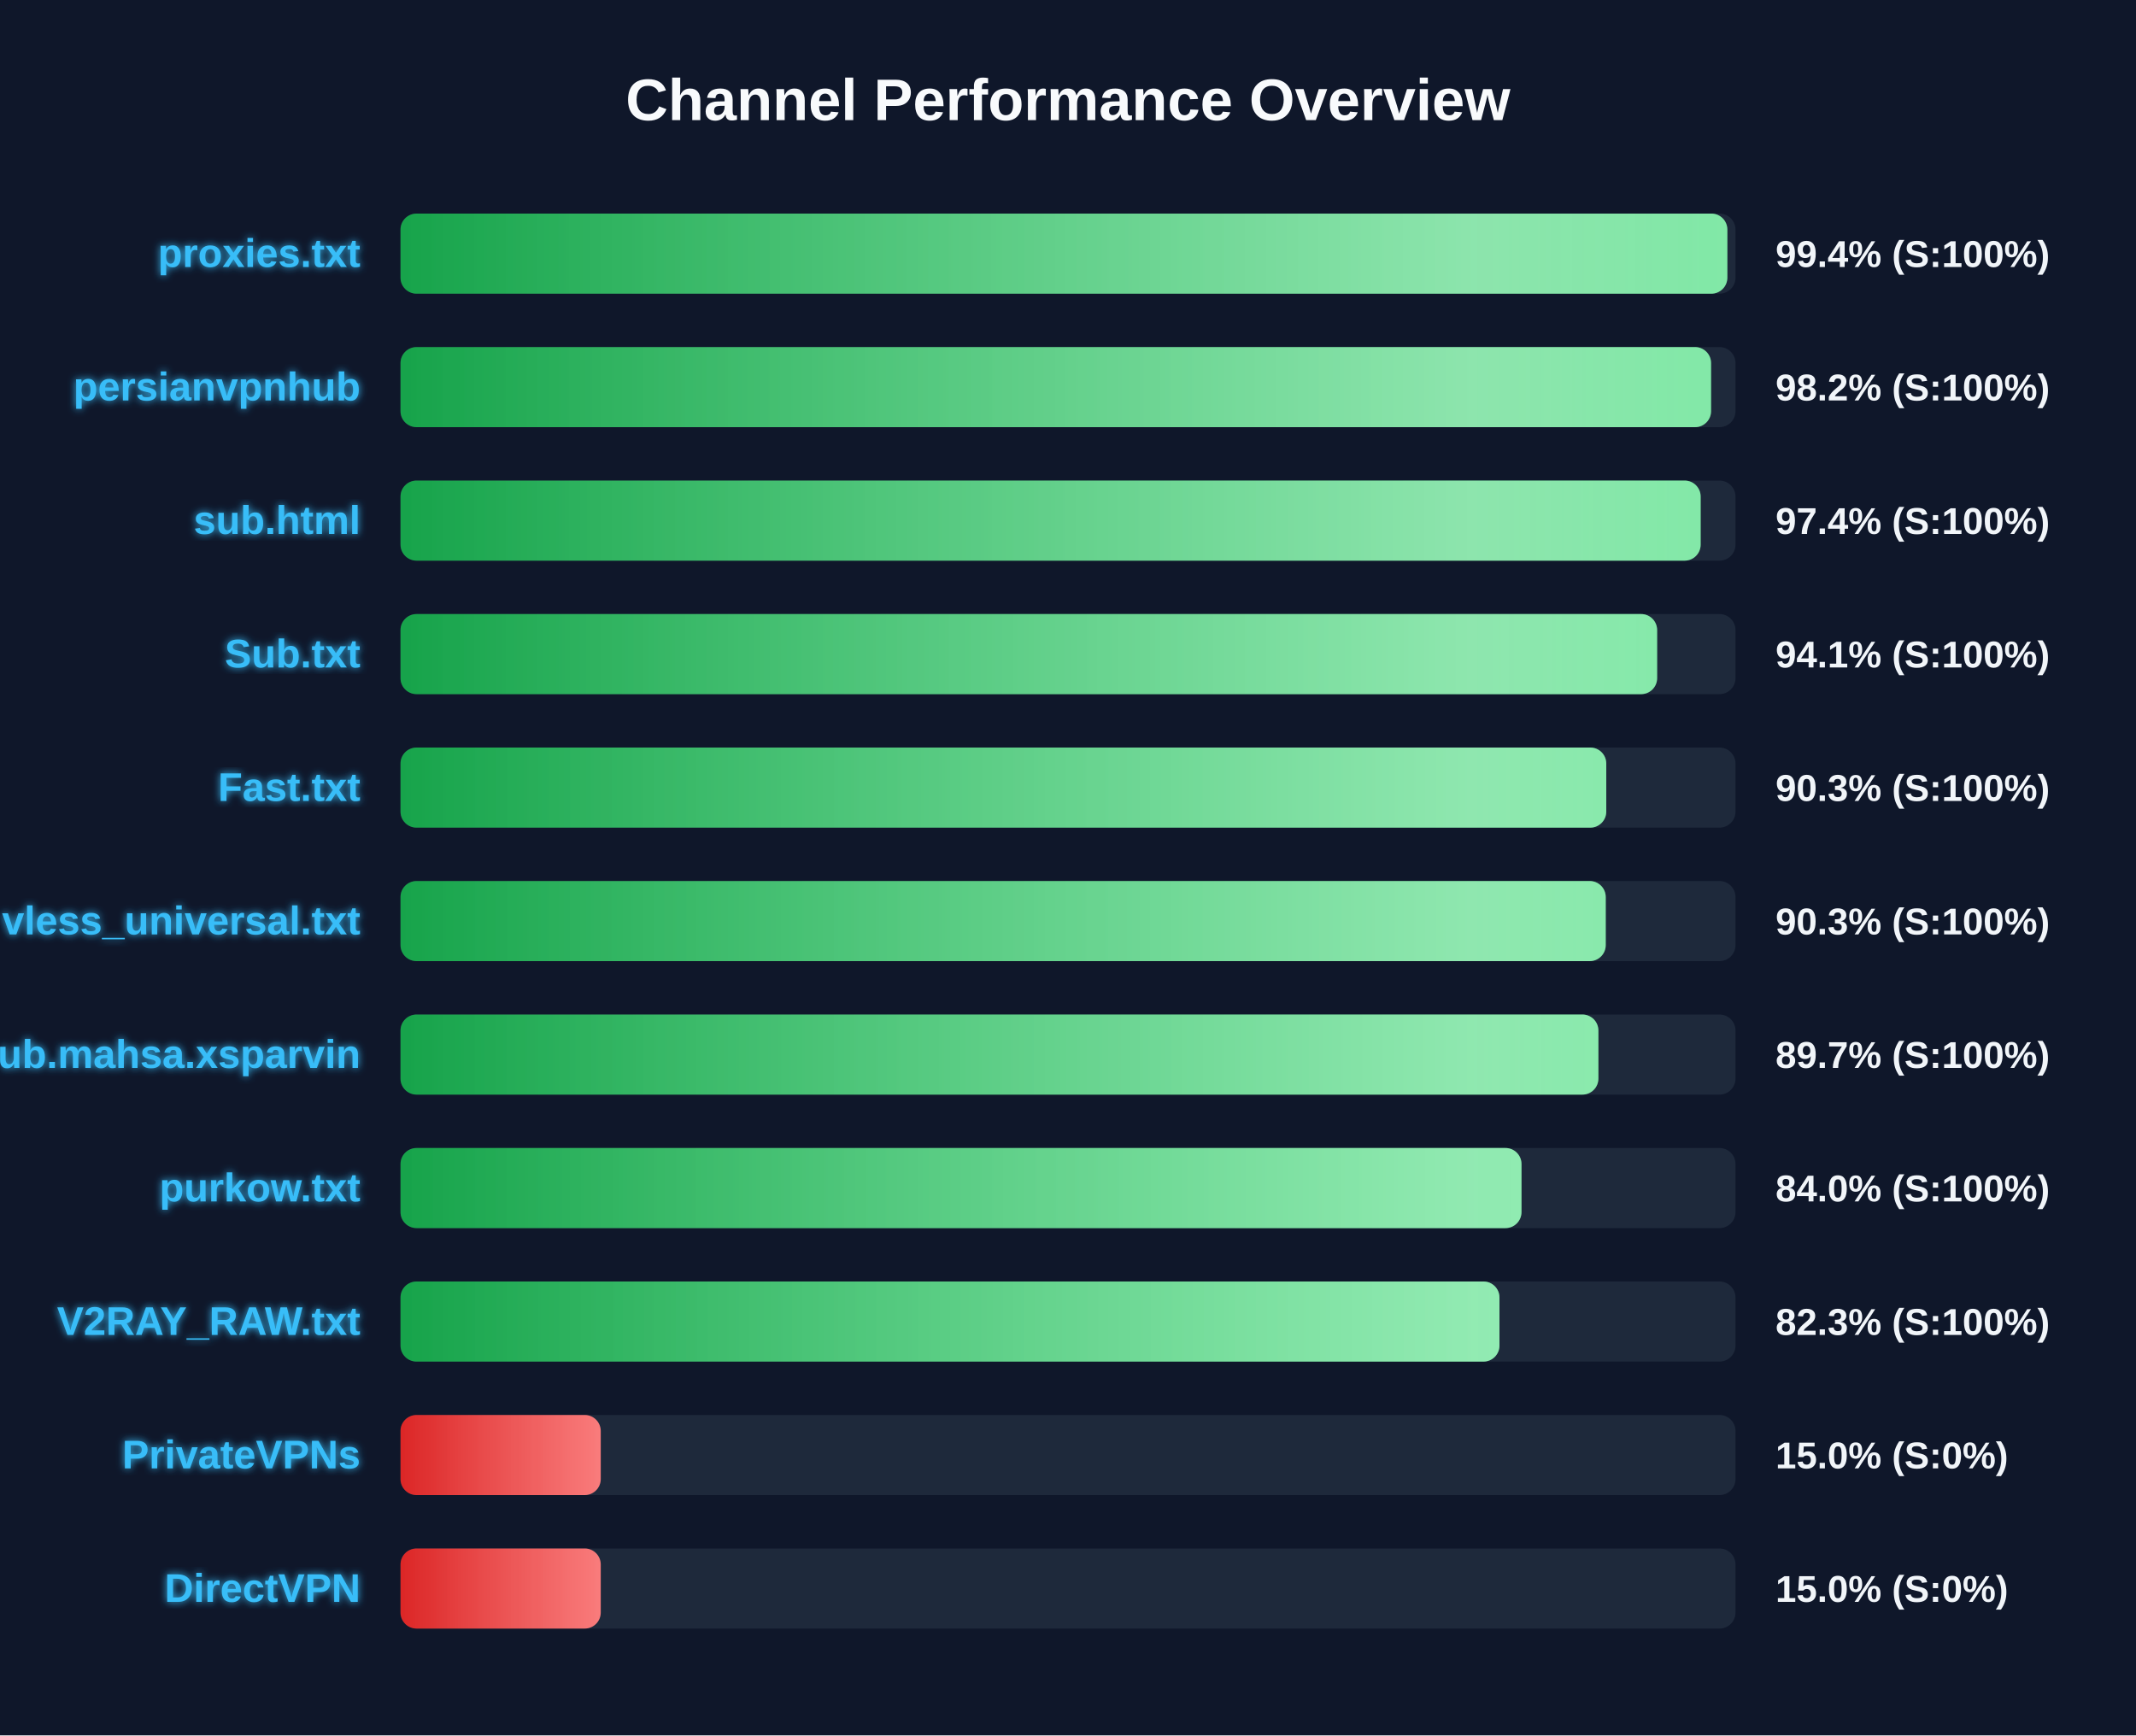
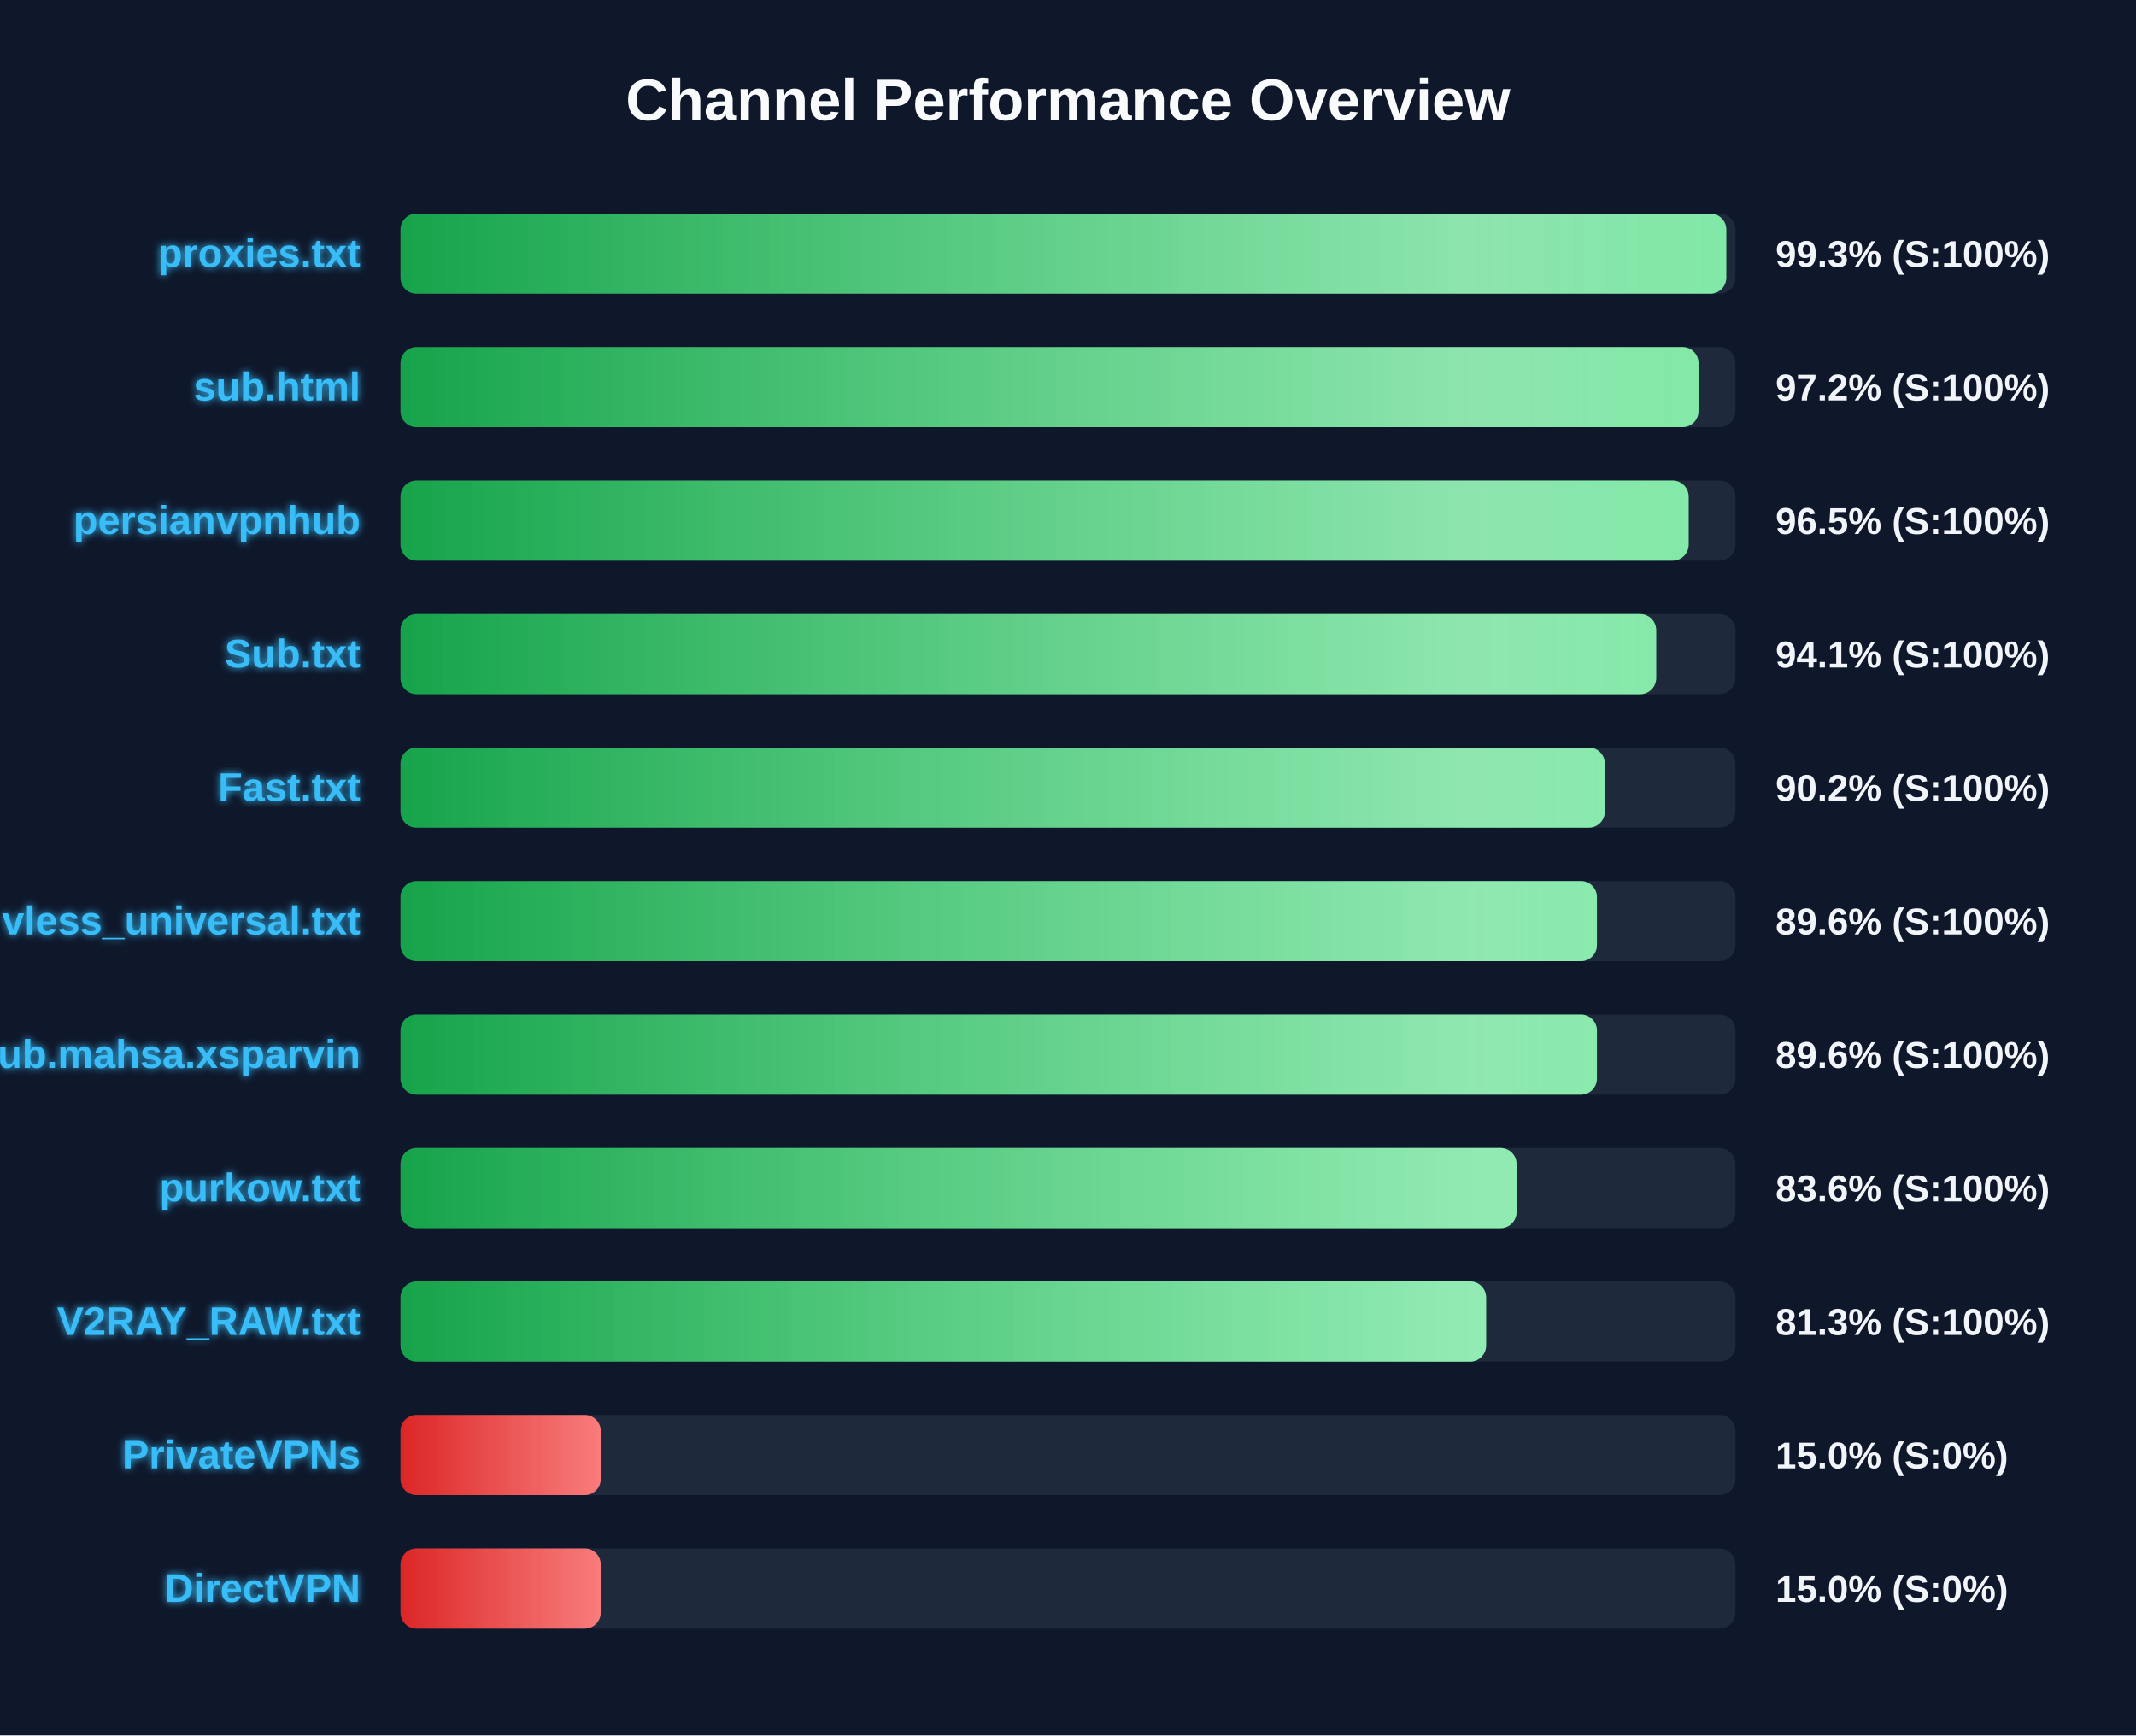
<svg xmlns="http://www.w3.org/2000/svg" width="800" height="650" version="1.1">
  <defs>
    <linearGradient id="grad-green" x1="0%" y1="0%" x2="100%" y2="0%">
      <stop offset="0%" stop-color="#16a34a" />
      <stop offset="100%" stop-color="#4ade80" />
    </linearGradient>
    <linearGradient id="grad-yellow" x1="0%" y1="0%" x2="100%" y2="0%">
      <stop offset="0%" stop-color="#ca8a04" />
      <stop offset="100%" stop-color="#fde047" />
    </linearGradient>
    <linearGradient id="grad-red" x1="0%" y1="0%" x2="100%" y2="0%">
      <stop offset="0%" stop-color="#dc2626" />
      <stop offset="100%" stop-color="#f87171" />
    </linearGradient>
    <linearGradient id="shimmer" x1="0%" y1="0%" x2="100%" y2="0%">
      <stop offset="0%" stop-color="rgba(255,255,255,0)" />
      <stop offset="50%" stop-color="rgba(255,255,255,0.4)" />
      <stop offset="100%" stop-color="rgba(255,255,255,0)" />
    </linearGradient>
    <filter id="glow" x="-20%" y="-20%" width="140%" height="140%">
      <feGaussianBlur stdDeviation="1.5" result="blur" />
      <feComposite in="SourceGraphic" in2="blur" operator="over" />
    </filter>
  </defs>
  <style>
        .bg-rect { fill: #0f172a; }
        .title { font: bold 22px 'Segoe UI', Arial, sans-serif; fill: #f8fafc; }
        .row { font: bold 15px 'Segoe UI', Arial, sans-serif; fill: #38bdf8; filter: url(#glow); }
        .score { font: bold 14px 'Segoe UI', Arial, sans-serif; fill: #f1f5f9; }
        @keyframes shimmer-anim {
            0% { transform: translateX(-100%); }
            100% { transform: translateX(200%); }
        }
        .shimmer-rect {
            animation: shimmer-anim 2.5s infinite linear;
        }
    </style>
  <rect width="100%" height="100%" class="bg-rect" />
  <text x="400" y="45" text-anchor="middle" class="title">Channel Performance Overview</text>
  <rect x="150" y="80" width="500" height="30" fill="#1e293b" rx="6" />
  <clipPath id="clip-0">
-     <rect x="150" y="80" width="496.95" height="30" rx="6" />
+     <rect x="150" y="80" width="496.55" height="30" rx="6" />
  </clipPath>
-   <rect x="150" y="80" width="496.95" height="30" fill="url(#grad-green)" rx="6" />
+   <rect x="150" y="80" width="496.55" height="30" fill="url(#grad-green)" rx="6" />
  <g clip-path="url(#clip-0)">
    <rect x="150" y="80" width="100%" height="30" fill="url(#shimmer)" class="shimmer-rect" />
  </g>
  <text x="135" y="100" text-anchor="end" class="row">proxies.txt</text>
-   <text x="665" y="100" text-anchor="start" class="score">99.4% (S:100%)</text>
+   <text x="665" y="100" text-anchor="start" class="score">99.3% (S:100%)</text>
  <rect x="150" y="130" width="500" height="30" fill="#1e293b" rx="6" />
  <clipPath id="clip-1">
-     <rect x="150" y="130" width="490.85" height="30" rx="6" />
+     <rect x="150" y="130" width="486.15" height="30" rx="6" />
  </clipPath>
-   <rect x="150" y="130" width="490.85" height="30" fill="url(#grad-green)" rx="6" />
+   <rect x="150" y="130" width="486.15" height="30" fill="url(#grad-green)" rx="6" />
  <g clip-path="url(#clip-1)">
    <rect x="150" y="130" width="100%" height="30" fill="url(#shimmer)" class="shimmer-rect" />
  </g>
-   <text x="135" y="150" text-anchor="end" class="row">persianvpnhub</text>
-   <text x="665" y="150" text-anchor="start" class="score">98.2% (S:100%)</text>
+   <text x="135" y="150" text-anchor="end" class="row">sub.html</text>
+   <text x="665" y="150" text-anchor="start" class="score">97.2% (S:100%)</text>
  <rect x="150" y="180" width="500" height="30" fill="#1e293b" rx="6" />
  <clipPath id="clip-2">
-     <rect x="150" y="180" width="486.95" height="30" rx="6" />
+     <rect x="150" y="180" width="482.45" height="30" rx="6" />
  </clipPath>
-   <rect x="150" y="180" width="486.95" height="30" fill="url(#grad-green)" rx="6" />
+   <rect x="150" y="180" width="482.45" height="30" fill="url(#grad-green)" rx="6" />
  <g clip-path="url(#clip-2)">
    <rect x="150" y="180" width="100%" height="30" fill="url(#shimmer)" class="shimmer-rect" />
  </g>
-   <text x="135" y="200" text-anchor="end" class="row">sub.html</text>
-   <text x="665" y="200" text-anchor="start" class="score">97.4% (S:100%)</text>
+   <text x="135" y="200" text-anchor="end" class="row">persianvpnhub</text>
+   <text x="665" y="200" text-anchor="start" class="score">96.5% (S:100%)</text>
  <rect x="150" y="230" width="500" height="30" fill="#1e293b" rx="6" />
  <clipPath id="clip-3">
-     <rect x="150" y="230" width="470.65" height="30" rx="6" />
+     <rect x="150" y="230" width="470.3" height="30" rx="6" />
  </clipPath>
-   <rect x="150" y="230" width="470.65" height="30" fill="url(#grad-green)" rx="6" />
+   <rect x="150" y="230" width="470.3" height="30" fill="url(#grad-green)" rx="6" />
  <g clip-path="url(#clip-3)">
    <rect x="150" y="230" width="100%" height="30" fill="url(#shimmer)" class="shimmer-rect" />
  </g>
  <text x="135" y="250" text-anchor="end" class="row">Sub.txt</text>
  <text x="665" y="250" text-anchor="start" class="score">94.1% (S:100%)</text>
  <rect x="150" y="280" width="500" height="30" fill="#1e293b" rx="6" />
  <clipPath id="clip-4">
-     <rect x="150" y="280" width="451.6" height="30" rx="6" />
+     <rect x="150" y="280" width="451.05" height="30" rx="6" />
  </clipPath>
-   <rect x="150" y="280" width="451.6" height="30" fill="url(#grad-green)" rx="6" />
+   <rect x="150" y="280" width="451.05" height="30" fill="url(#grad-green)" rx="6" />
  <g clip-path="url(#clip-4)">
    <rect x="150" y="280" width="100%" height="30" fill="url(#shimmer)" class="shimmer-rect" />
  </g>
  <text x="135" y="300" text-anchor="end" class="row">Fast.txt</text>
-   <text x="665" y="300" text-anchor="start" class="score">90.3% (S:100%)</text>
+   <text x="665" y="300" text-anchor="start" class="score">90.2% (S:100%)</text>
  <rect x="150" y="330" width="500" height="30" fill="#1e293b" rx="6" />
  <clipPath id="clip-5">
-     <rect x="150" y="330" width="451.4" height="30" rx="6" />
+     <rect x="150" y="330" width="448.1" height="30" rx="6" />
  </clipPath>
-   <rect x="150" y="330" width="451.4" height="30" fill="url(#grad-green)" rx="6" />
+   <rect x="150" y="330" width="448.1" height="30" fill="url(#grad-green)" rx="6" />
  <g clip-path="url(#clip-5)">
    <rect x="150" y="330" width="100%" height="30" fill="url(#shimmer)" class="shimmer-rect" />
  </g>
  <text x="135" y="350" text-anchor="end" class="row">vless_universal.txt</text>
-   <text x="665" y="350" text-anchor="start" class="score">90.3% (S:100%)</text>
+   <text x="665" y="350" text-anchor="start" class="score">89.6% (S:100%)</text>
  <rect x="150" y="380" width="500" height="30" fill="#1e293b" rx="6" />
  <clipPath id="clip-6">
-     <rect x="150" y="380" width="448.65" height="30" rx="6" />
+     <rect x="150" y="380" width="448.1" height="30" rx="6" />
  </clipPath>
-   <rect x="150" y="380" width="448.65" height="30" fill="url(#grad-green)" rx="6" />
+   <rect x="150" y="380" width="448.1" height="30" fill="url(#grad-green)" rx="6" />
  <g clip-path="url(#clip-6)">
    <rect x="150" y="380" width="100%" height="30" fill="url(#shimmer)" class="shimmer-rect" />
  </g>
  <text x="135" y="400" text-anchor="end" class="row">Sub.mahsa.xsparvin</text>
-   <text x="665" y="400" text-anchor="start" class="score">89.7% (S:100%)</text>
+   <text x="665" y="400" text-anchor="start" class="score">89.6% (S:100%)</text>
  <rect x="150" y="430" width="500" height="30" fill="#1e293b" rx="6" />
  <clipPath id="clip-7">
-     <rect x="150" y="430" width="419.85" height="30" rx="6" />
+     <rect x="150" y="430" width="418.0" height="30" rx="6" />
  </clipPath>
-   <rect x="150" y="430" width="419.85" height="30" fill="url(#grad-green)" rx="6" />
+   <rect x="150" y="430" width="418.0" height="30" fill="url(#grad-green)" rx="6" />
  <g clip-path="url(#clip-7)">
    <rect x="150" y="430" width="100%" height="30" fill="url(#shimmer)" class="shimmer-rect" />
  </g>
  <text x="135" y="450" text-anchor="end" class="row">purkow.txt</text>
-   <text x="665" y="450" text-anchor="start" class="score">84.0% (S:100%)</text>
+   <text x="665" y="450" text-anchor="start" class="score">83.6% (S:100%)</text>
  <rect x="150" y="480" width="500" height="30" fill="#1e293b" rx="6" />
  <clipPath id="clip-8">
-     <rect x="150" y="480" width="411.6" height="30" rx="6" />
+     <rect x="150" y="480" width="406.6" height="30" rx="6" />
  </clipPath>
-   <rect x="150" y="480" width="411.6" height="30" fill="url(#grad-green)" rx="6" />
+   <rect x="150" y="480" width="406.6" height="30" fill="url(#grad-green)" rx="6" />
  <g clip-path="url(#clip-8)">
    <rect x="150" y="480" width="100%" height="30" fill="url(#shimmer)" class="shimmer-rect" />
  </g>
  <text x="135" y="500" text-anchor="end" class="row">V2RAY_RAW.txt</text>
-   <text x="665" y="500" text-anchor="start" class="score">82.3% (S:100%)</text>
+   <text x="665" y="500" text-anchor="start" class="score">81.3% (S:100%)</text>
  <rect x="150" y="530" width="500" height="30" fill="#1e293b" rx="6" />
  <clipPath id="clip-9">
    <rect x="150" y="530" width="75.0" height="30" rx="6" />
  </clipPath>
  <rect x="150" y="530" width="75.0" height="30" fill="url(#grad-red)" rx="6" />
  <g clip-path="url(#clip-9)">
    <rect x="150" y="530" width="100%" height="30" fill="url(#shimmer)" class="shimmer-rect" />
  </g>
  <text x="135" y="550" text-anchor="end" class="row">PrivateVPNs</text>
  <text x="665" y="550" text-anchor="start" class="score">15.0% (S:0%)</text>
  <rect x="150" y="580" width="500" height="30" fill="#1e293b" rx="6" />
  <clipPath id="clip-10">
    <rect x="150" y="580" width="75.0" height="30" rx="6" />
  </clipPath>
  <rect x="150" y="580" width="75.0" height="30" fill="url(#grad-red)" rx="6" />
  <g clip-path="url(#clip-10)">
    <rect x="150" y="580" width="100%" height="30" fill="url(#shimmer)" class="shimmer-rect" />
  </g>
  <text x="135" y="600" text-anchor="end" class="row">DirectVPN</text>
  <text x="665" y="600" text-anchor="start" class="score">15.0% (S:0%)</text>
</svg>
